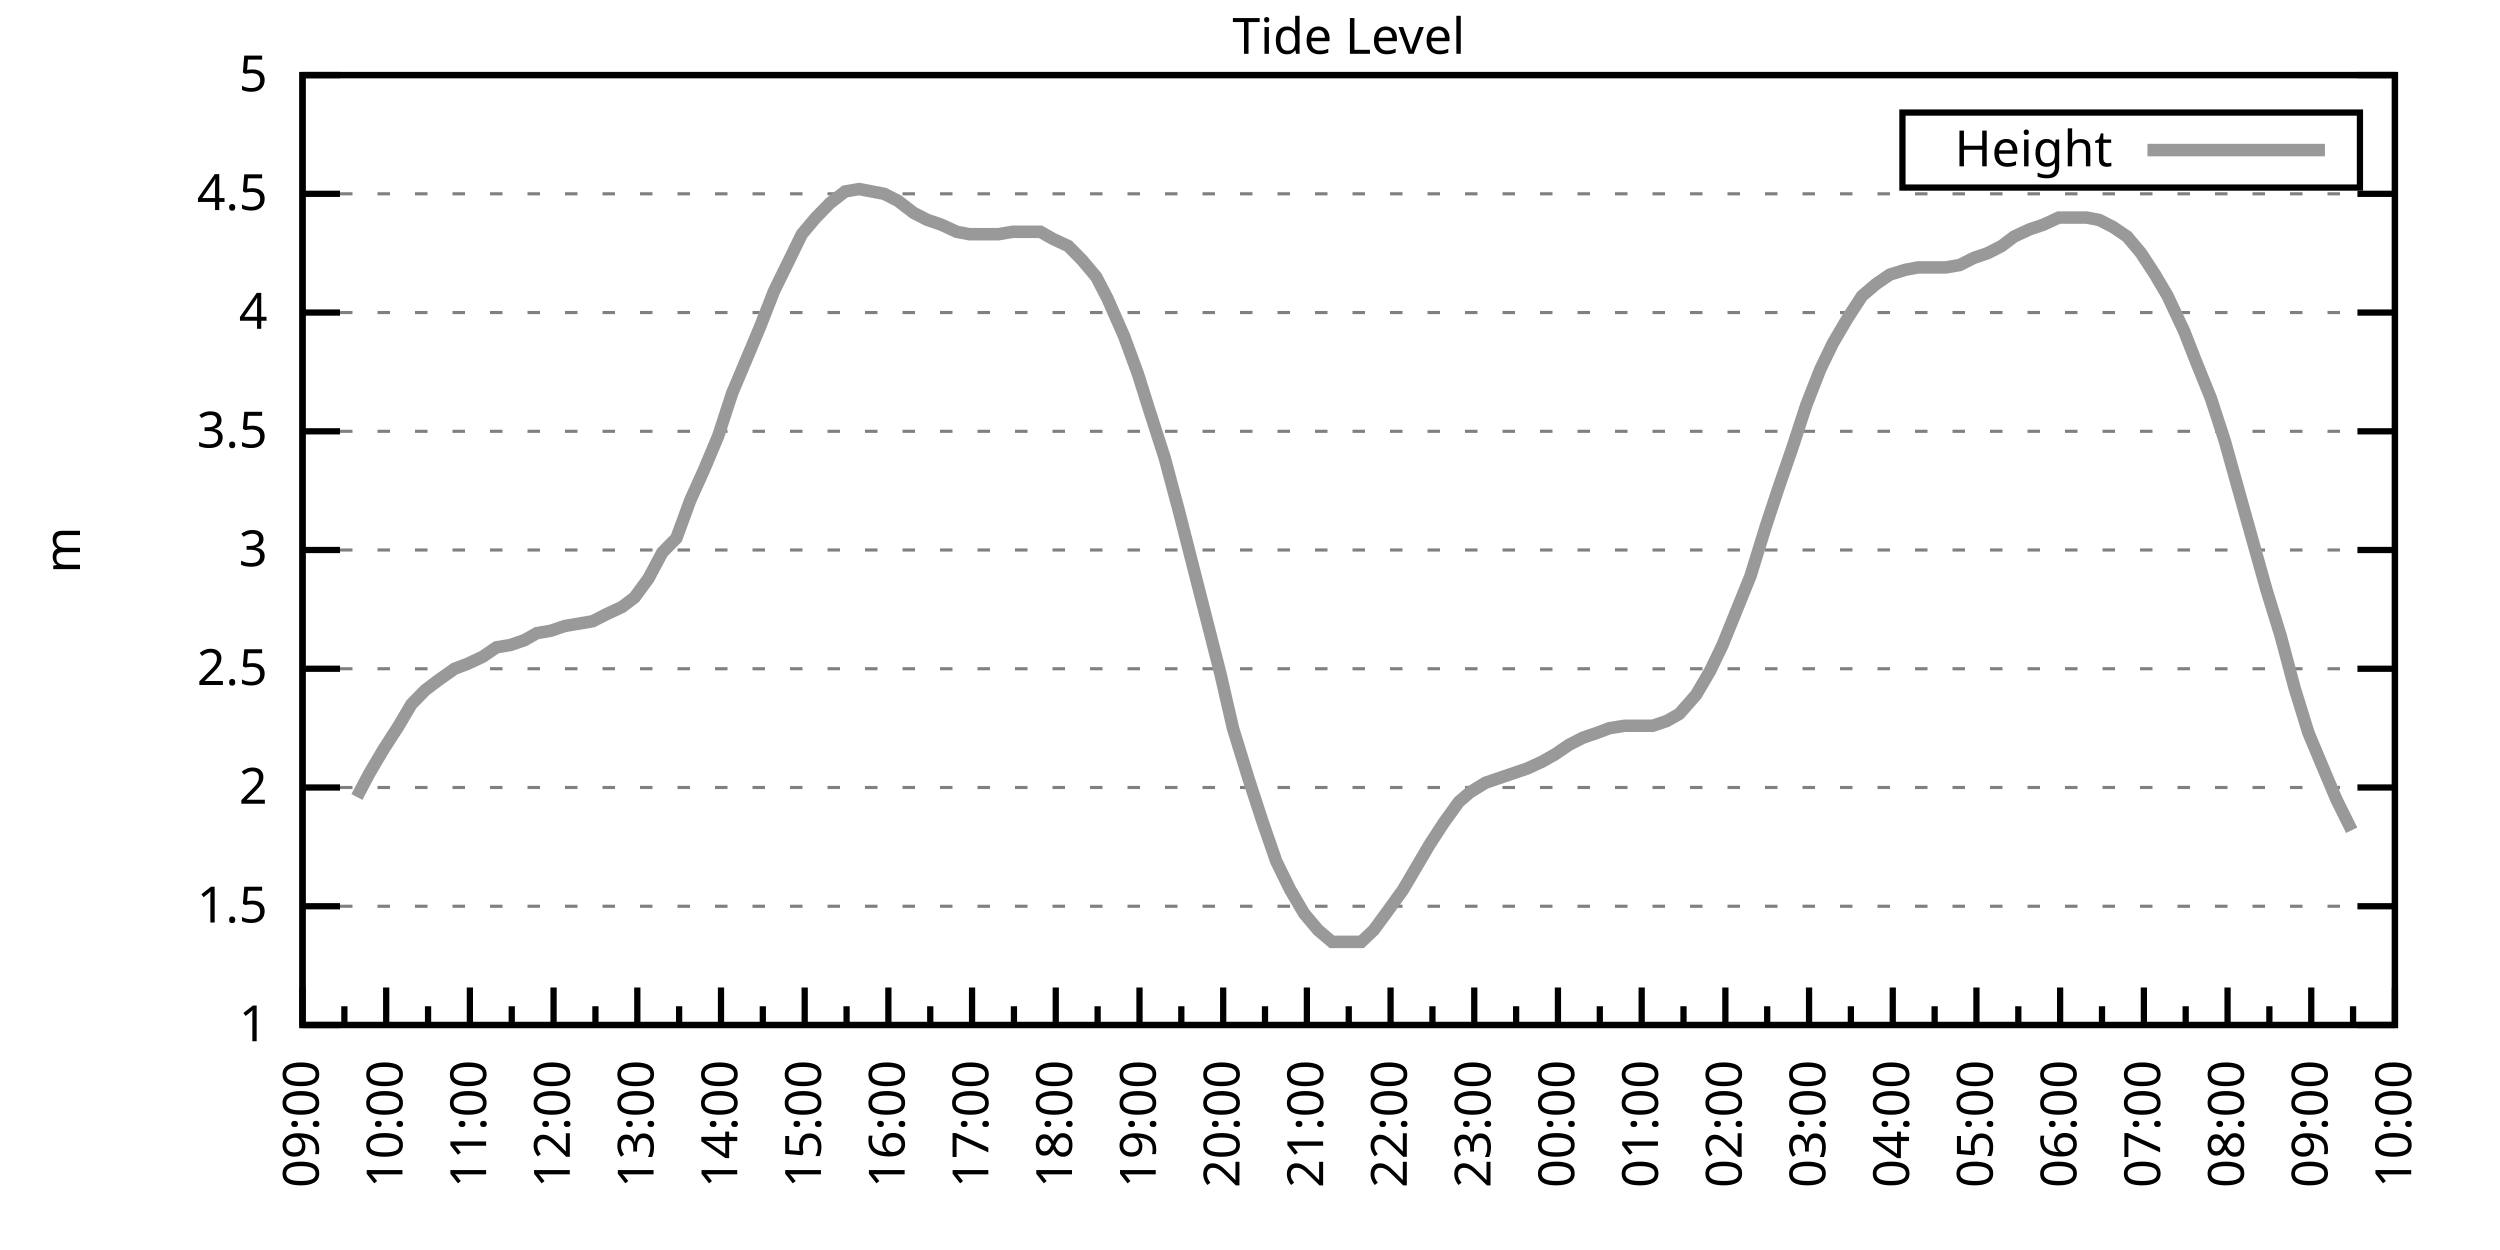
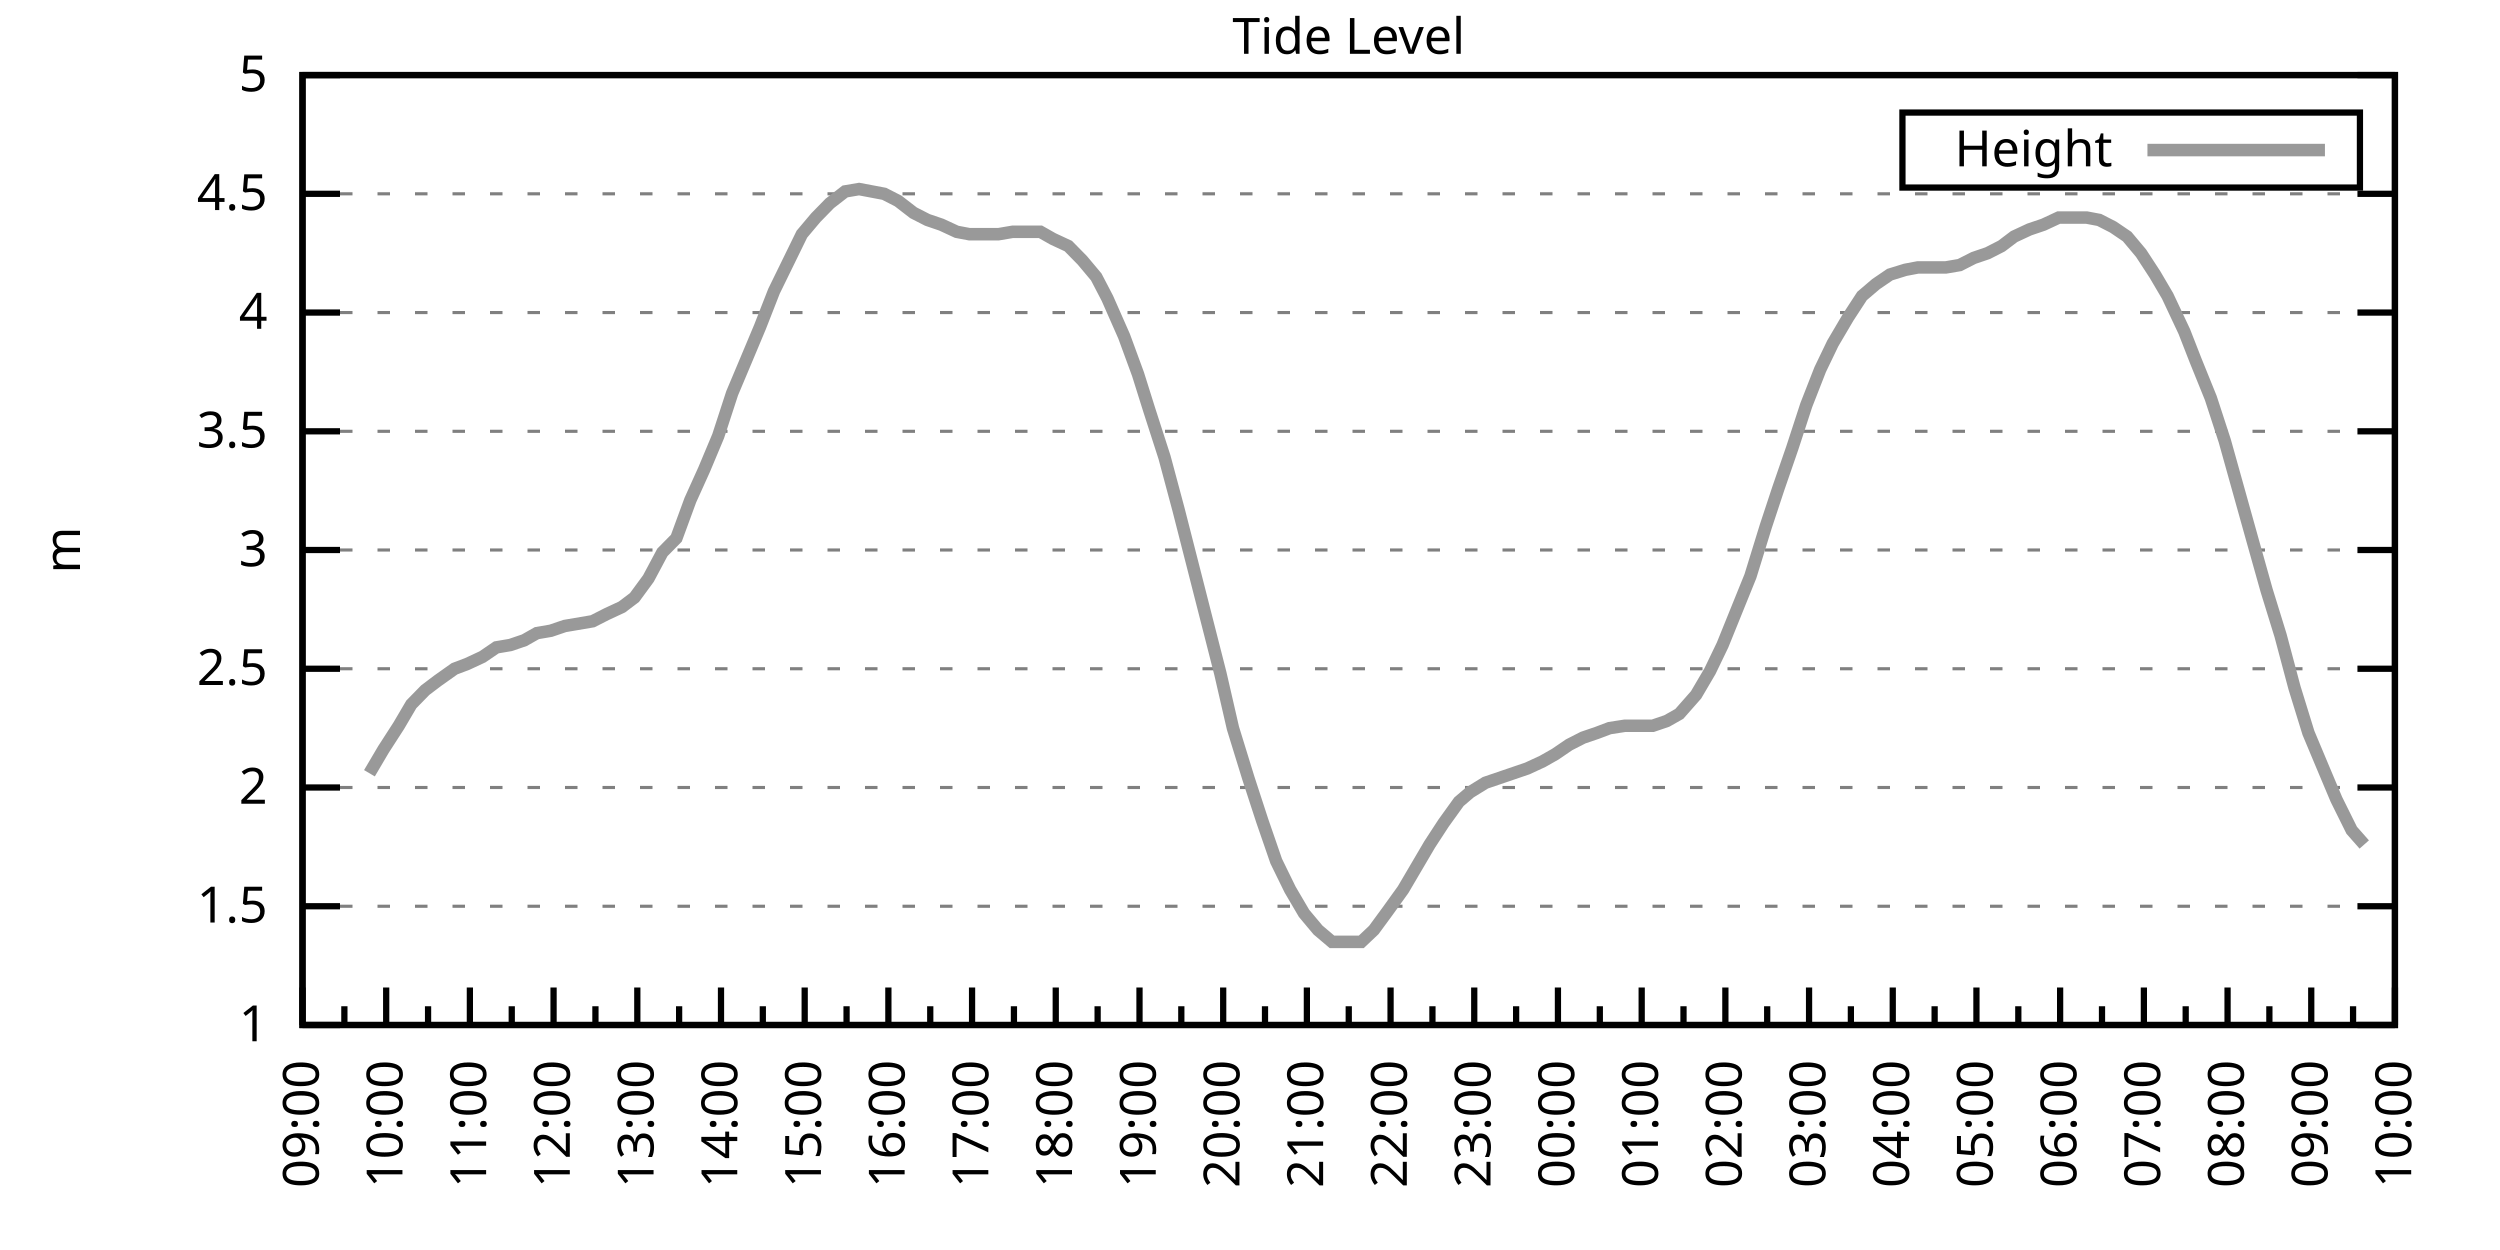
<svg xmlns="http://www.w3.org/2000/svg" xmlns:xlink="http://www.w3.org/1999/xlink" width="400" height="200" viewBox="0 0 400 200">
  <g id="gnuplot_canvas">
    <rect x="0" y="0" width="400" height="200" fill="none" />
    <defs>
      <circle id="gpDot" r="0.5" stroke-width="0.5" stroke="currentColor" />
      <path id="gpPt0" stroke-width="0.333" stroke="currentColor" d="M-1,0 h2 M0,-1 v2" />
      <path id="gpPt1" stroke-width="0.333" stroke="currentColor" d="M-1,-1 L1,1 M1,-1 L-1,1" />
      <path id="gpPt2" stroke-width="0.333" stroke="currentColor" d="M-1,0 L1,0 M0,-1 L0,1 M-1,-1 L1,1 M-1,1 L1,-1" />
      <rect id="gpPt3" stroke-width="0.333" stroke="currentColor" x="-1" y="-1" width="2" height="2" />
      <rect id="gpPt4" stroke-width="0.333" stroke="currentColor" fill="currentColor" x="-1" y="-1" width="2" height="2" />
      <circle id="gpPt5" stroke-width="0.333" stroke="currentColor" cx="0" cy="0" r="1" />
      <use xlink:href="#gpPt5" id="gpPt6" fill="currentColor" stroke="none" />
      <path id="gpPt7" stroke-width="0.333" stroke="currentColor" d="M0,-1.33 L-1.33,0.67 L1.33,0.67 z" />
      <use xlink:href="#gpPt7" id="gpPt8" fill="currentColor" stroke="none" />
      <use xlink:href="#gpPt7" id="gpPt9" stroke="currentColor" transform="rotate(180)" />
      <use xlink:href="#gpPt9" id="gpPt10" fill="currentColor" stroke="none" />
      <use xlink:href="#gpPt3" id="gpPt11" stroke="currentColor" transform="rotate(45)" />
      <use xlink:href="#gpPt11" id="gpPt12" fill="currentColor" stroke="none" />
      <path id="gpPt13" stroke-width="0.333" stroke="currentColor" d="M0,1.330 L1.265,0.411 L0.782,-1.067 L-0.782,-1.076 L-1.265,0.411 z" />
      <use xlink:href="#gpPt13" id="gpPt14" fill="currentColor" stroke="none" />
      <filter id="textbox" filterUnits="objectBoundingBox" x="0" y="0" height="1" width="1">
        <feFlood flood-color="white" flood-opacity="1" result="bgnd" />
        <feComposite in="SourceGraphic" in2="bgnd" operator="atop" />
      </filter>
      <filter id="greybox" filterUnits="objectBoundingBox" x="0" y="0" height="1" width="1">
        <feFlood flood-color="lightgrey" flood-opacity="1" result="grey" />
        <feComposite in="SourceGraphic" in2="grey" operator="atop" />
      </filter>
    </defs>
    <g fill="none" color="white" stroke="currentColor" stroke-width="1.00" stroke-linecap="butt" stroke-linejoin="miter">
</g>
    <g fill="none" color="black" stroke="currentColor" stroke-width="1.00" stroke-linecap="butt" stroke-linejoin="miter">
      <g stroke="none" shape-rendering="crispEdges">
        <polygon fill="rgb(255, 255, 255)" points="48.40,164.00 383.18,164.00 383.18,12.02 48.40,12.02 " />
      </g>
    </g>
    <g fill="none" color="black" stroke="currentColor" stroke-width="1.00" stroke-linecap="butt" stroke-linejoin="miter">
</g>
    <g fill="none" color="black" stroke="black" stroke-width="0.50" stroke-linecap="butt" stroke-linejoin="miter">
</g>
    <g fill="none" color="gray" stroke="currentColor" stroke-width="0.50" stroke-linecap="butt" stroke-linejoin="miter">
      <path stroke="gray" stroke-dasharray="2,4" class="gridline" d="M48.40,164.00 L383.19,164.00  " />
    </g>
    <g fill="none" color="gray" stroke="gray" stroke-width="1.00" stroke-linecap="butt" stroke-linejoin="miter">
</g>
    <g fill="none" color="black" stroke="currentColor" stroke-width="1.00" stroke-linecap="butt" stroke-linejoin="miter">
      <path stroke="black" d="M48.40,164.00 L54.40,164.00 M383.19,164.00 L377.19,164.00  " />
      <g transform="translate(42.80,166.60)" stroke="none" fill="black" font-family="Sans" font-size="8.00" text-anchor="end">
        <text>
          <tspan font-family="Sans"> 1</tspan>
        </text>
      </g>
    </g>
    <g fill="none" color="black" stroke="currentColor" stroke-width="1.00" stroke-linecap="butt" stroke-linejoin="miter">
</g>
    <g fill="none" color="black" stroke="black" stroke-width="0.50" stroke-linecap="butt" stroke-linejoin="miter">
</g>
    <g fill="none" color="gray" stroke="currentColor" stroke-width="0.50" stroke-linecap="butt" stroke-linejoin="miter">
      <path stroke="gray" stroke-dasharray="2,4" class="gridline" d="M48.40,145.00 L383.19,145.00  " />
    </g>
    <g fill="none" color="gray" stroke="gray" stroke-width="1.00" stroke-linecap="butt" stroke-linejoin="miter">
</g>
    <g fill="none" color="black" stroke="currentColor" stroke-width="1.00" stroke-linecap="butt" stroke-linejoin="miter">
      <path stroke="black" d="M48.40,145.00 L54.40,145.00 M383.19,145.00 L377.19,145.00  " />
      <g transform="translate(42.80,147.60)" stroke="none" fill="black" font-family="Sans" font-size="8.00" text-anchor="end">
        <text>
          <tspan font-family="Sans"> 1.5</tspan>
        </text>
      </g>
    </g>
    <g fill="none" color="black" stroke="currentColor" stroke-width="1.00" stroke-linecap="butt" stroke-linejoin="miter">
</g>
    <g fill="none" color="black" stroke="black" stroke-width="0.50" stroke-linecap="butt" stroke-linejoin="miter">
</g>
    <g fill="none" color="gray" stroke="currentColor" stroke-width="0.50" stroke-linecap="butt" stroke-linejoin="miter">
      <path stroke="gray" stroke-dasharray="2,4" class="gridline" d="M48.40,126.00 L383.19,126.00  " />
    </g>
    <g fill="none" color="gray" stroke="gray" stroke-width="1.00" stroke-linecap="butt" stroke-linejoin="miter">
</g>
    <g fill="none" color="black" stroke="currentColor" stroke-width="1.00" stroke-linecap="butt" stroke-linejoin="miter">
      <path stroke="black" d="M48.40,126.00 L54.40,126.00 M383.19,126.00 L377.19,126.00  " />
      <g transform="translate(42.80,128.60)" stroke="none" fill="black" font-family="Sans" font-size="8.00" text-anchor="end">
        <text>
          <tspan font-family="Sans"> 2</tspan>
        </text>
      </g>
    </g>
    <g fill="none" color="black" stroke="currentColor" stroke-width="1.00" stroke-linecap="butt" stroke-linejoin="miter">
</g>
    <g fill="none" color="black" stroke="black" stroke-width="0.50" stroke-linecap="butt" stroke-linejoin="miter">
</g>
    <g fill="none" color="gray" stroke="currentColor" stroke-width="0.50" stroke-linecap="butt" stroke-linejoin="miter">
      <path stroke="gray" stroke-dasharray="2,4" class="gridline" d="M48.40,107.00 L383.19,107.00  " />
    </g>
    <g fill="none" color="gray" stroke="gray" stroke-width="1.00" stroke-linecap="butt" stroke-linejoin="miter">
</g>
    <g fill="none" color="black" stroke="currentColor" stroke-width="1.00" stroke-linecap="butt" stroke-linejoin="miter">
      <path stroke="black" d="M48.40,107.00 L54.40,107.00 M383.19,107.00 L377.19,107.00  " />
      <g transform="translate(42.80,109.60)" stroke="none" fill="black" font-family="Sans" font-size="8.00" text-anchor="end">
        <text>
          <tspan font-family="Sans"> 2.5</tspan>
        </text>
      </g>
    </g>
    <g fill="none" color="black" stroke="currentColor" stroke-width="1.00" stroke-linecap="butt" stroke-linejoin="miter">
</g>
    <g fill="none" color="black" stroke="black" stroke-width="0.50" stroke-linecap="butt" stroke-linejoin="miter">
</g>
    <g fill="none" color="gray" stroke="currentColor" stroke-width="0.50" stroke-linecap="butt" stroke-linejoin="miter">
      <path stroke="gray" stroke-dasharray="2,4" class="gridline" d="M48.40,88.00 L383.19,88.00  " />
    </g>
    <g fill="none" color="gray" stroke="gray" stroke-width="1.00" stroke-linecap="butt" stroke-linejoin="miter">
</g>
    <g fill="none" color="black" stroke="currentColor" stroke-width="1.00" stroke-linecap="butt" stroke-linejoin="miter">
      <path stroke="black" d="M48.40,88.00 L54.40,88.00 M383.19,88.00 L377.19,88.00  " />
      <g transform="translate(42.80,90.60)" stroke="none" fill="black" font-family="Sans" font-size="8.00" text-anchor="end">
        <text>
          <tspan font-family="Sans"> 3</tspan>
        </text>
      </g>
    </g>
    <g fill="none" color="black" stroke="currentColor" stroke-width="1.00" stroke-linecap="butt" stroke-linejoin="miter">
</g>
    <g fill="none" color="black" stroke="black" stroke-width="0.50" stroke-linecap="butt" stroke-linejoin="miter">
</g>
    <g fill="none" color="gray" stroke="currentColor" stroke-width="0.50" stroke-linecap="butt" stroke-linejoin="miter">
      <path stroke="gray" stroke-dasharray="2,4" class="gridline" d="M48.40,69.01 L383.19,69.01  " />
    </g>
    <g fill="none" color="gray" stroke="gray" stroke-width="1.00" stroke-linecap="butt" stroke-linejoin="miter">
</g>
    <g fill="none" color="black" stroke="currentColor" stroke-width="1.00" stroke-linecap="butt" stroke-linejoin="miter">
      <path stroke="black" d="M48.40,69.01 L54.40,69.01 M383.19,69.01 L377.19,69.01  " />
      <g transform="translate(42.80,71.61)" stroke="none" fill="black" font-family="Sans" font-size="8.00" text-anchor="end">
        <text>
          <tspan font-family="Sans"> 3.5</tspan>
        </text>
      </g>
    </g>
    <g fill="none" color="black" stroke="currentColor" stroke-width="1.00" stroke-linecap="butt" stroke-linejoin="miter">
</g>
    <g fill="none" color="black" stroke="black" stroke-width="0.50" stroke-linecap="butt" stroke-linejoin="miter">
</g>
    <g fill="none" color="gray" stroke="currentColor" stroke-width="0.50" stroke-linecap="butt" stroke-linejoin="miter">
      <path stroke="gray" stroke-dasharray="2,4" class="gridline" d="M48.40,50.01 L383.19,50.01  " />
    </g>
    <g fill="none" color="gray" stroke="gray" stroke-width="1.00" stroke-linecap="butt" stroke-linejoin="miter">
</g>
    <g fill="none" color="black" stroke="currentColor" stroke-width="1.00" stroke-linecap="butt" stroke-linejoin="miter">
      <path stroke="black" d="M48.40,50.01 L54.40,50.01 M383.19,50.01 L377.19,50.01  " />
      <g transform="translate(42.80,52.61)" stroke="none" fill="black" font-family="Sans" font-size="8.00" text-anchor="end">
        <text>
          <tspan font-family="Sans"> 4</tspan>
        </text>
      </g>
    </g>
    <g fill="none" color="black" stroke="currentColor" stroke-width="1.00" stroke-linecap="butt" stroke-linejoin="miter">
</g>
    <g fill="none" color="black" stroke="black" stroke-width="0.50" stroke-linecap="butt" stroke-linejoin="miter">
</g>
    <g fill="none" color="gray" stroke="currentColor" stroke-width="0.50" stroke-linecap="butt" stroke-linejoin="miter">
      <path stroke="gray" stroke-dasharray="2,4" class="gridline" d="M48.40,31.01 L383.19,31.01  " />
    </g>
    <g fill="none" color="gray" stroke="gray" stroke-width="1.00" stroke-linecap="butt" stroke-linejoin="miter">
</g>
    <g fill="none" color="black" stroke="currentColor" stroke-width="1.00" stroke-linecap="butt" stroke-linejoin="miter">
      <path stroke="black" d="M48.40,31.01 L54.40,31.01 M383.19,31.01 L377.19,31.01  " />
      <g transform="translate(42.80,33.61)" stroke="none" fill="black" font-family="Sans" font-size="8.00" text-anchor="end">
        <text>
          <tspan font-family="Sans"> 4.5</tspan>
        </text>
      </g>
    </g>
    <g fill="none" color="black" stroke="currentColor" stroke-width="1.00" stroke-linecap="butt" stroke-linejoin="miter">
</g>
    <g fill="none" color="black" stroke="black" stroke-width="0.50" stroke-linecap="butt" stroke-linejoin="miter">
</g>
    <g fill="none" color="gray" stroke="currentColor" stroke-width="0.50" stroke-linecap="butt" stroke-linejoin="miter">
      <path stroke="gray" stroke-dasharray="2,4" class="gridline" d="M48.40,12.01 L383.19,12.01  " />
    </g>
    <g fill="none" color="gray" stroke="gray" stroke-width="1.00" stroke-linecap="butt" stroke-linejoin="miter">
</g>
    <g fill="none" color="black" stroke="currentColor" stroke-width="1.00" stroke-linecap="butt" stroke-linejoin="miter">
      <path stroke="black" d="M48.40,12.01 L54.40,12.01 M383.19,12.01 L377.19,12.01  " />
      <g transform="translate(42.80,14.61)" stroke="none" fill="black" font-family="Sans" font-size="8.00" text-anchor="end">
        <text>
          <tspan font-family="Sans"> 5</tspan>
        </text>
      </g>
    </g>
    <g fill="none" color="black" stroke="currentColor" stroke-width="1.00" stroke-linecap="butt" stroke-linejoin="miter">
      <path stroke="black" d="M48.40,164.00 L48.40,158.00  " />
      <g transform="translate(51.00,169.60) rotate(270)" stroke="none" fill="black" font-family="Sans" font-size="8.00" text-anchor="end">
        <text>
          <tspan font-family="Sans">09:00</tspan>
        </text>
      </g>
    </g>
    <g fill="none" color="black" stroke="currentColor" stroke-width="1.00" stroke-linecap="butt" stroke-linejoin="miter">
      <path stroke="black" d="M55.10,164.00 L55.10,161.00 M61.79,164.00 L61.79,158.00  " />
      <g transform="translate(64.39,169.60) rotate(270)" stroke="none" fill="black" font-family="Sans" font-size="8.00" text-anchor="end">
        <text>
          <tspan font-family="Sans">10:00</tspan>
        </text>
      </g>
    </g>
    <g fill="none" color="black" stroke="currentColor" stroke-width="1.00" stroke-linecap="butt" stroke-linejoin="miter">
      <path stroke="black" d="M68.49,164.00 L68.49,161.00 M75.18,164.00 L75.18,158.00  " />
      <g transform="translate(77.78,169.60) rotate(270)" stroke="none" fill="black" font-family="Sans" font-size="8.00" text-anchor="end">
        <text>
          <tspan font-family="Sans">11:00</tspan>
        </text>
      </g>
    </g>
    <g fill="none" color="black" stroke="currentColor" stroke-width="1.00" stroke-linecap="butt" stroke-linejoin="miter">
      <path stroke="black" d="M81.88,164.00 L81.88,161.00 M88.57,164.00 L88.57,158.00  " />
      <g transform="translate(91.17,169.60) rotate(270)" stroke="none" fill="black" font-family="Sans" font-size="8.00" text-anchor="end">
        <text>
          <tspan font-family="Sans">12:00</tspan>
        </text>
      </g>
    </g>
    <g fill="none" color="black" stroke="currentColor" stroke-width="1.00" stroke-linecap="butt" stroke-linejoin="miter">
      <path stroke="black" d="M95.27,164.00 L95.27,161.00 M101.97,164.00 L101.97,158.00  " />
      <g transform="translate(104.57,169.60) rotate(270)" stroke="none" fill="black" font-family="Sans" font-size="8.00" text-anchor="end">
        <text>
          <tspan font-family="Sans">13:00</tspan>
        </text>
      </g>
    </g>
    <g fill="none" color="black" stroke="currentColor" stroke-width="1.00" stroke-linecap="butt" stroke-linejoin="miter">
      <path stroke="black" d="M108.66,164.00 L108.66,161.00 M115.36,164.00 L115.36,158.00  " />
      <g transform="translate(117.96,169.60) rotate(270)" stroke="none" fill="black" font-family="Sans" font-size="8.00" text-anchor="end">
        <text>
          <tspan font-family="Sans">14:00</tspan>
        </text>
      </g>
    </g>
    <g fill="none" color="black" stroke="currentColor" stroke-width="1.00" stroke-linecap="butt" stroke-linejoin="miter">
      <path stroke="black" d="M122.05,164.00 L122.05,161.00 M128.75,164.00 L128.75,158.00  " />
      <g transform="translate(131.35,169.60) rotate(270)" stroke="none" fill="black" font-family="Sans" font-size="8.00" text-anchor="end">
        <text>
          <tspan font-family="Sans">15:00</tspan>
        </text>
      </g>
    </g>
    <g fill="none" color="black" stroke="currentColor" stroke-width="1.00" stroke-linecap="butt" stroke-linejoin="miter">
      <path stroke="black" d="M135.45,164.00 L135.45,161.00 M142.14,164.00 L142.14,158.00  " />
      <g transform="translate(144.74,169.60) rotate(270)" stroke="none" fill="black" font-family="Sans" font-size="8.00" text-anchor="end">
        <text>
          <tspan font-family="Sans">16:00</tspan>
        </text>
      </g>
    </g>
    <g fill="none" color="black" stroke="currentColor" stroke-width="1.00" stroke-linecap="butt" stroke-linejoin="miter">
      <path stroke="black" d="M148.84,164.00 L148.84,161.00 M155.53,164.00 L155.53,158.00  " />
      <g transform="translate(158.13,169.60) rotate(270)" stroke="none" fill="black" font-family="Sans" font-size="8.00" text-anchor="end">
        <text>
          <tspan font-family="Sans">17:00</tspan>
        </text>
      </g>
    </g>
    <g fill="none" color="black" stroke="currentColor" stroke-width="1.00" stroke-linecap="butt" stroke-linejoin="miter">
      <path stroke="black" d="M162.23,164.00 L162.23,161.00 M168.92,164.00 L168.92,158.00  " />
      <g transform="translate(171.52,169.60) rotate(270)" stroke="none" fill="black" font-family="Sans" font-size="8.00" text-anchor="end">
        <text>
          <tspan font-family="Sans">18:00</tspan>
        </text>
      </g>
    </g>
    <g fill="none" color="black" stroke="currentColor" stroke-width="1.00" stroke-linecap="butt" stroke-linejoin="miter">
      <path stroke="black" d="M175.62,164.00 L175.62,161.00 M182.32,164.00 L182.32,158.00  " />
      <g transform="translate(184.92,169.60) rotate(270)" stroke="none" fill="black" font-family="Sans" font-size="8.00" text-anchor="end">
        <text>
          <tspan font-family="Sans">19:00</tspan>
        </text>
      </g>
    </g>
    <g fill="none" color="black" stroke="currentColor" stroke-width="1.00" stroke-linecap="butt" stroke-linejoin="miter">
      <path stroke="black" d="M189.01,164.00 L189.01,161.00 M195.71,164.00 L195.71,158.00  " />
      <g transform="translate(198.31,169.60) rotate(270)" stroke="none" fill="black" font-family="Sans" font-size="8.00" text-anchor="end">
        <text>
          <tspan font-family="Sans">20:00</tspan>
        </text>
      </g>
    </g>
    <g fill="none" color="black" stroke="currentColor" stroke-width="1.00" stroke-linecap="butt" stroke-linejoin="miter">
      <path stroke="black" d="M202.40,164.00 L202.40,161.00 M209.10,164.00 L209.10,158.00  " />
      <g transform="translate(211.70,169.60) rotate(270)" stroke="none" fill="black" font-family="Sans" font-size="8.00" text-anchor="end">
        <text>
          <tspan font-family="Sans">21:00</tspan>
        </text>
      </g>
    </g>
    <g fill="none" color="black" stroke="currentColor" stroke-width="1.00" stroke-linecap="butt" stroke-linejoin="miter">
      <path stroke="black" d="M215.80,164.00 L215.80,161.00 M222.49,164.00 L222.49,158.00  " />
      <g transform="translate(225.09,169.60) rotate(270)" stroke="none" fill="black" font-family="Sans" font-size="8.00" text-anchor="end">
        <text>
          <tspan font-family="Sans">22:00</tspan>
        </text>
      </g>
    </g>
    <g fill="none" color="black" stroke="currentColor" stroke-width="1.00" stroke-linecap="butt" stroke-linejoin="miter">
      <path stroke="black" d="M229.19,164.00 L229.19,161.00 M235.88,164.00 L235.88,158.00  " />
      <g transform="translate(238.48,169.60) rotate(270)" stroke="none" fill="black" font-family="Sans" font-size="8.00" text-anchor="end">
        <text>
          <tspan font-family="Sans">23:00</tspan>
        </text>
      </g>
    </g>
    <g fill="none" color="black" stroke="currentColor" stroke-width="1.00" stroke-linecap="butt" stroke-linejoin="miter">
      <path stroke="black" d="M242.58,164.00 L242.58,161.00 M249.27,164.00 L249.27,158.00  " />
      <g transform="translate(251.87,169.60) rotate(270)" stroke="none" fill="black" font-family="Sans" font-size="8.00" text-anchor="end">
        <text>
          <tspan font-family="Sans">00:00</tspan>
        </text>
      </g>
    </g>
    <g fill="none" color="black" stroke="currentColor" stroke-width="1.00" stroke-linecap="butt" stroke-linejoin="miter">
      <path stroke="black" d="M255.97,164.00 L255.97,161.00 M262.67,164.00 L262.67,158.00  " />
      <g transform="translate(265.27,169.60) rotate(270)" stroke="none" fill="black" font-family="Sans" font-size="8.00" text-anchor="end">
        <text>
          <tspan font-family="Sans">01:00</tspan>
        </text>
      </g>
    </g>
    <g fill="none" color="black" stroke="currentColor" stroke-width="1.00" stroke-linecap="butt" stroke-linejoin="miter">
      <path stroke="black" d="M269.36,164.00 L269.36,161.00 M276.06,164.00 L276.06,158.00  " />
      <g transform="translate(278.66,169.60) rotate(270)" stroke="none" fill="black" font-family="Sans" font-size="8.00" text-anchor="end">
        <text>
          <tspan font-family="Sans">02:00</tspan>
        </text>
      </g>
    </g>
    <g fill="none" color="black" stroke="currentColor" stroke-width="1.00" stroke-linecap="butt" stroke-linejoin="miter">
      <path stroke="black" d="M282.75,164.00 L282.75,161.00 M289.45,164.00 L289.45,158.00  " />
      <g transform="translate(292.05,169.60) rotate(270)" stroke="none" fill="black" font-family="Sans" font-size="8.00" text-anchor="end">
        <text>
          <tspan font-family="Sans">03:00</tspan>
        </text>
      </g>
    </g>
    <g fill="none" color="black" stroke="currentColor" stroke-width="1.00" stroke-linecap="butt" stroke-linejoin="miter">
      <path stroke="black" d="M296.14,164.00 L296.14,161.00 M302.84,164.00 L302.84,158.00  " />
      <g transform="translate(305.44,169.60) rotate(270)" stroke="none" fill="black" font-family="Sans" font-size="8.00" text-anchor="end">
        <text>
          <tspan font-family="Sans">04:00</tspan>
        </text>
      </g>
    </g>
    <g fill="none" color="black" stroke="currentColor" stroke-width="1.00" stroke-linecap="butt" stroke-linejoin="miter">
      <path stroke="black" d="M309.54,164.00 L309.54,161.00 M316.23,164.00 L316.23,158.00  " />
      <g transform="translate(318.83,169.60) rotate(270)" stroke="none" fill="black" font-family="Sans" font-size="8.00" text-anchor="end">
        <text>
          <tspan font-family="Sans">05:00</tspan>
        </text>
      </g>
    </g>
    <g fill="none" color="black" stroke="currentColor" stroke-width="1.00" stroke-linecap="butt" stroke-linejoin="miter">
      <path stroke="black" d="M322.93,164.00 L322.93,161.00 M329.62,164.00 L329.62,158.00  " />
      <g transform="translate(332.22,169.60) rotate(270)" stroke="none" fill="black" font-family="Sans" font-size="8.00" text-anchor="end">
        <text>
          <tspan font-family="Sans">06:00</tspan>
        </text>
      </g>
    </g>
    <g fill="none" color="black" stroke="currentColor" stroke-width="1.00" stroke-linecap="butt" stroke-linejoin="miter">
      <path stroke="black" d="M336.32,164.00 L336.32,161.00 M343.02,164.00 L343.02,158.00  " />
      <g transform="translate(345.62,169.60) rotate(270)" stroke="none" fill="black" font-family="Sans" font-size="8.00" text-anchor="end">
        <text>
          <tspan font-family="Sans">07:00</tspan>
        </text>
      </g>
    </g>
    <g fill="none" color="black" stroke="currentColor" stroke-width="1.00" stroke-linecap="butt" stroke-linejoin="miter">
      <path stroke="black" d="M349.71,164.00 L349.71,161.00 M356.41,164.00 L356.41,158.00  " />
      <g transform="translate(359.01,169.60) rotate(270)" stroke="none" fill="black" font-family="Sans" font-size="8.00" text-anchor="end">
        <text>
          <tspan font-family="Sans">08:00</tspan>
        </text>
      </g>
    </g>
    <g fill="none" color="black" stroke="currentColor" stroke-width="1.00" stroke-linecap="butt" stroke-linejoin="miter">
      <path stroke="black" d="M363.10,164.00 L363.10,161.00 M369.80,164.00 L369.80,158.00  " />
      <g transform="translate(372.40,169.60) rotate(270)" stroke="none" fill="black" font-family="Sans" font-size="8.00" text-anchor="end">
        <text>
          <tspan font-family="Sans">09:00</tspan>
        </text>
      </g>
    </g>
    <g fill="none" color="black" stroke="currentColor" stroke-width="1.00" stroke-linecap="butt" stroke-linejoin="miter">
      <path stroke="black" d="M376.49,164.00 L376.49,161.00 M383.19,164.00 L383.19,158.00  " />
      <g transform="translate(385.79,169.60) rotate(270)" stroke="none" fill="black" font-family="Sans" font-size="8.00" text-anchor="end">
        <text>
          <tspan font-family="Sans">10:00</tspan>
        </text>
      </g>
    </g>
    <g fill="none" color="black" stroke="currentColor" stroke-width="1.00" stroke-linecap="butt" stroke-linejoin="miter">
</g>
    <g fill="none" color="black" stroke="currentColor" stroke-width="1.00" stroke-linecap="butt" stroke-linejoin="miter">
      <path stroke="black" d="M48.40,12.01 L48.40,164.00 L383.19,164.00 L383.19,12.01 L48.40,12.01 Z  " />
    </g>
    <g fill="none" color="black" stroke="currentColor" stroke-width="1.00" stroke-linecap="butt" stroke-linejoin="miter">
      <g transform="translate(12.80,88.01) rotate(270)" stroke="none" fill="black" font-family="Sans" font-size="8.00" text-anchor="middle">
        <text>
          <tspan font-family="Sans">m</tspan>
        </text>
      </g>
    </g>
    <g fill="none" color="black" stroke="currentColor" stroke-width="1.00" stroke-linecap="butt" stroke-linejoin="miter">
</g>
    <g fill="none" color="black" stroke="currentColor" stroke-width="1.00" stroke-linecap="butt" stroke-linejoin="miter">
      <path stroke="black" d="M304.39,30.01 L304.39,18.01 L377.59,18.01 L377.59,30.01 L304.39,30.01 Z  " />
    </g>
    <g id="Tide_level_plot_1">
      <g fill="none" color="white" stroke="black" stroke-width="2.00" stroke-linecap="butt" stroke-linejoin="miter">
</g>
      <g fill="none" color="black" stroke="currentColor" stroke-width="2.00" stroke-linecap="butt" stroke-linejoin="miter">
        <g transform="translate(337.99,26.61)" stroke="none" fill="black" font-family="Sans" font-size="8.00" text-anchor="end">
          <text>
            <tspan font-family="Sans">Height</tspan>
          </text>
        </g>
      </g>
      <g fill="none" color="black" stroke="currentColor" stroke-width="2.00" stroke-linecap="butt" stroke-linejoin="miter">
-         <path stroke="rgb(153, 153, 153)" d="M343.59,24.01 L371.99,24.01 M57.10,127.52 L59.11,123.72 L61.35,119.92 L63.80,116.12 L65.81,112.70 L68.04,110.42   L70.05,108.90 L72.73,107.00 L74.74,106.24 L77.19,105.10 L79.42,103.58 L81.66,103.20 L83.89,102.44 L85.90,101.30   L88.13,100.92 L90.36,100.16 L92.59,99.78 L94.82,99.40 L97.06,98.26 L99.51,97.12 L101.52,95.60 L103.75,92.56   L105.98,88.38 L108.22,86.11 L110.45,80.03 L112.68,75.09 L114.91,69.77 L117.14,62.93 L119.38,57.61 L121.61,52.29   L123.84,46.59 L126.07,42.03 L128.30,37.47 L130.54,34.81 L132.77,32.53 L135.22,30.63 L137.45,30.25 L139.46,30.63   L141.47,31.01 L143.70,32.15 L146.16,34.05 L148.39,35.19 L150.62,35.95 L153.08,37.09 L155.09,37.47 L157.32,37.47   L159.77,37.47 L162.01,37.09 L164.01,37.09 L166.47,37.09 L168.48,38.23 L170.93,39.37 L173.17,41.65 L175.40,44.31   L177.18,47.73 L179.86,53.81 L182.09,59.89 L183.88,65.59 L186.33,73.19 L188.57,81.55 L190.80,90.28 L193.03,99.02   L195.26,107.76 L197.27,116.50 L199.73,124.48 L201.96,131.32 L204.19,137.78 L206.42,142.34 L208.65,146.14 L210.88,148.80   L213.12,150.70 L215.57,150.70 L217.80,150.70 L219.81,148.80 L222.04,145.76 L224.50,142.34 L226.51,138.92 L228.74,135.12   L230.97,131.70 L233.43,128.28 L235.21,126.76 L237.67,125.24 L239.90,124.48 L242.13,123.72 L244.36,122.96 L246.82,121.82   L248.83,120.68 L251.06,119.16 L253.29,118.02 L255.52,117.26 L257.53,116.50 L259.99,116.12 L262.22,116.12 L264.45,116.12   L266.68,115.36 L268.69,114.22 L271.37,111.18 L273.60,107.38 L275.61,103.20 L278.07,97.12 L280.07,92.18 L282.53,84.21   L284.54,78.13 L286.77,71.67 L289.00,64.83 L291.23,59.13 L293.24,54.95 L295.70,50.77 L297.93,47.35 L300.16,45.45   L302.39,43.93 L304.85,43.17 L306.86,42.79 L308.87,42.79 L311.32,42.79 L313.55,42.41 L315.79,41.27 L318.02,40.51   L320.25,39.37 L322.26,37.85 L324.71,36.71 L326.95,35.95 L329.40,34.81 L331.63,34.81 L333.86,34.81 L335.87,35.19   L338.10,36.33 L340.34,37.85 L342.57,40.51 L344.80,43.93 L346.81,47.35 L349.49,53.05 L351.27,57.61 L353.73,63.69   L355.96,70.53 L358.19,78.51 L360.42,86.49 L362.66,94.46 L364.89,101.68 L367.12,110.04 L369.35,117.26 L371.58,122.58   L373.82,127.90 L376.27,132.84  " />
+         <path stroke="rgb(153, 153, 153)" d="M343.59,24.01 L371.99,24.01 M59.11,123.72 L61.35,119.92 L63.80,116.12 L65.81,112.70 L68.04,110.42 L70.05,108.90   L72.73,107.00 L74.74,106.24 L77.19,105.10 L79.42,103.58 L81.66,103.20 L83.89,102.44 L85.90,101.30 L88.13,100.92   L90.36,100.16 L92.59,99.78 L94.82,99.40 L97.06,98.26 L99.51,97.12 L101.52,95.60 L103.75,92.56 L105.98,88.38   L108.22,86.11 L110.45,80.03 L112.68,75.09 L114.91,69.77 L117.14,62.93 L119.38,57.61 L121.61,52.29 L123.84,46.59   L126.07,42.03 L128.30,37.47 L130.54,34.81 L132.77,32.53 L135.22,30.63 L137.45,30.25 L139.46,30.63 L141.47,31.01   L143.70,32.15 L146.16,34.05 L148.39,35.19 L150.62,35.95 L153.08,37.09 L155.09,37.47 L157.32,37.47 L159.77,37.47   L162.01,37.09 L164.01,37.09 L166.47,37.09 L168.48,38.23 L170.93,39.37 L173.17,41.65 L175.40,44.31 L177.18,47.73   L179.86,53.81 L182.09,59.89 L183.88,65.59 L186.33,73.19 L188.57,81.55 L190.80,90.28 L193.03,99.02 L195.26,107.76   L197.27,116.50 L199.73,124.48 L201.96,131.32 L204.19,137.78 L206.42,142.34 L208.65,146.14 L210.88,148.80 L213.12,150.70   L215.57,150.70 L217.80,150.70 L219.81,148.80 L222.04,145.76 L224.50,142.34 L226.51,138.92 L228.74,135.12 L230.97,131.70   L233.43,128.28 L235.21,126.76 L237.67,125.24 L239.90,124.48 L242.13,123.72 L244.36,122.96 L246.82,121.82 L248.83,120.68   L251.06,119.16 L253.29,118.02 L255.52,117.26 L257.53,116.50 L259.99,116.12 L262.22,116.12 L264.45,116.12 L266.68,115.36   L268.69,114.22 L271.37,111.18 L273.60,107.38 L275.61,103.20 L278.07,97.12 L280.07,92.18 L282.53,84.21 L284.54,78.13   L286.77,71.67 L289.00,64.83 L291.23,59.13 L293.24,54.95 L295.70,50.77 L297.93,47.35 L300.16,45.45 L302.39,43.93   L304.85,43.17 L306.86,42.79 L308.87,42.79 L311.32,42.79 L313.55,42.41 L315.79,41.27 L318.02,40.51 L320.25,39.37   L322.26,37.85 L324.71,36.71 L326.95,35.95 L329.40,34.81 L331.63,34.81 L333.86,34.81 L335.87,35.19 L338.10,36.33   L340.34,37.85 L342.57,40.51 L344.80,43.93 L346.81,47.35 L349.49,53.05 L351.27,57.61 L353.73,63.69 L355.96,70.53   L358.19,78.51 L360.42,86.49 L362.66,94.46 L364.89,101.68 L367.12,110.04 L369.35,117.26 L371.58,122.58 L373.82,127.90   L376.27,132.84 L378.28,135.12  " />
      </g>
    </g>
    <g fill="none" color="black" stroke="currentColor" stroke-width="2.00" stroke-linecap="butt" stroke-linejoin="miter">
</g>
    <g fill="none" color="black" stroke="black" stroke-width="1.00" stroke-linecap="butt" stroke-linejoin="miter">
</g>
    <g fill="none" color="black" stroke="currentColor" stroke-width="1.00" stroke-linecap="butt" stroke-linejoin="miter">
      <path stroke="black" d="M48.40,12.01 L48.40,164.00 L383.19,164.00 L383.19,12.01 L48.40,12.01 Z  " />
    </g>
    <g fill="none" color="black" stroke="currentColor" stroke-width="1.00" stroke-linecap="butt" stroke-linejoin="miter">
      <g transform="translate(215.79,8.61)" stroke="none" fill="black" font-family="Sans" font-size="8.00" text-anchor="middle">
        <text>
          <tspan font-family="Sans">Tide Level</tspan>
        </text>
      </g>
    </g>
    <g fill="none" color="black" stroke="currentColor" stroke-width="1.00" stroke-linecap="butt" stroke-linejoin="miter">
</g>
  </g>
</svg>
